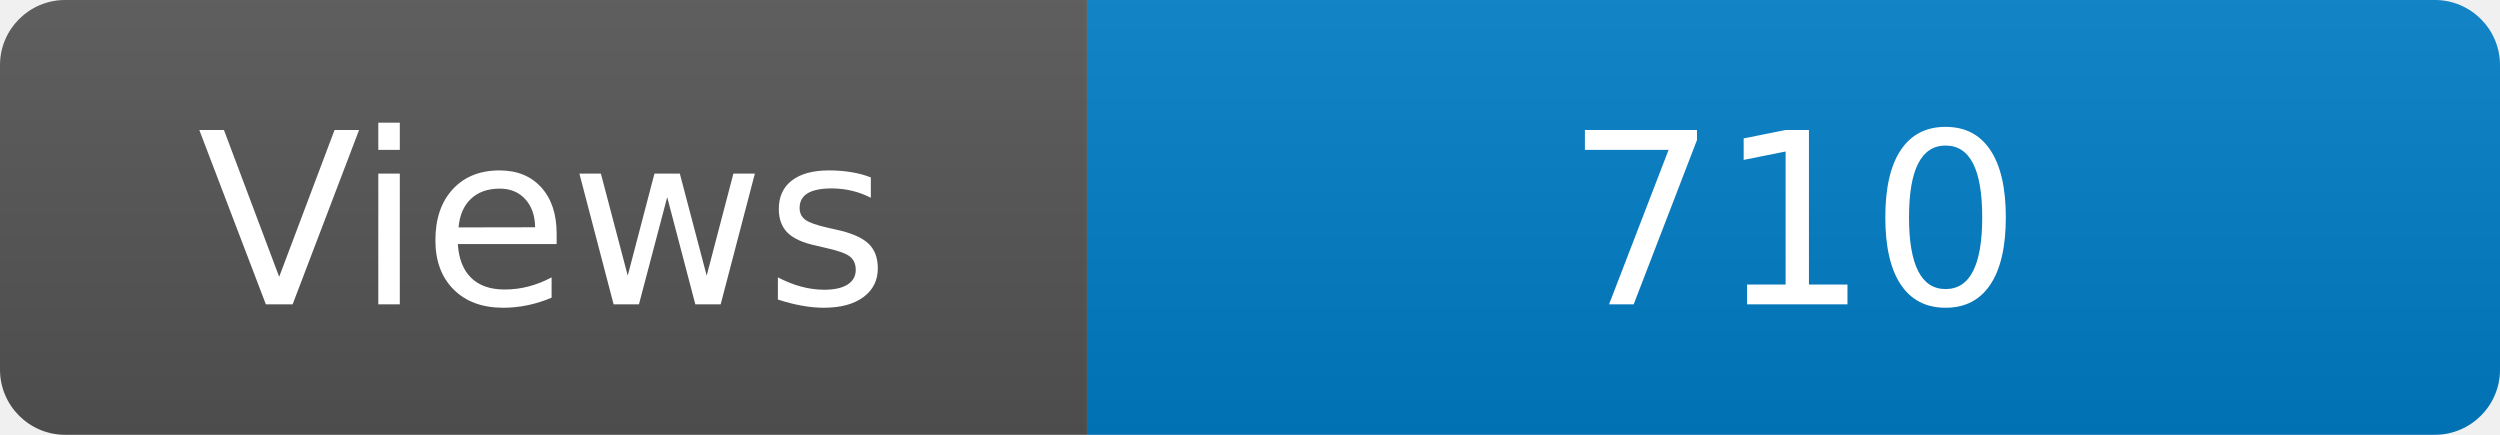
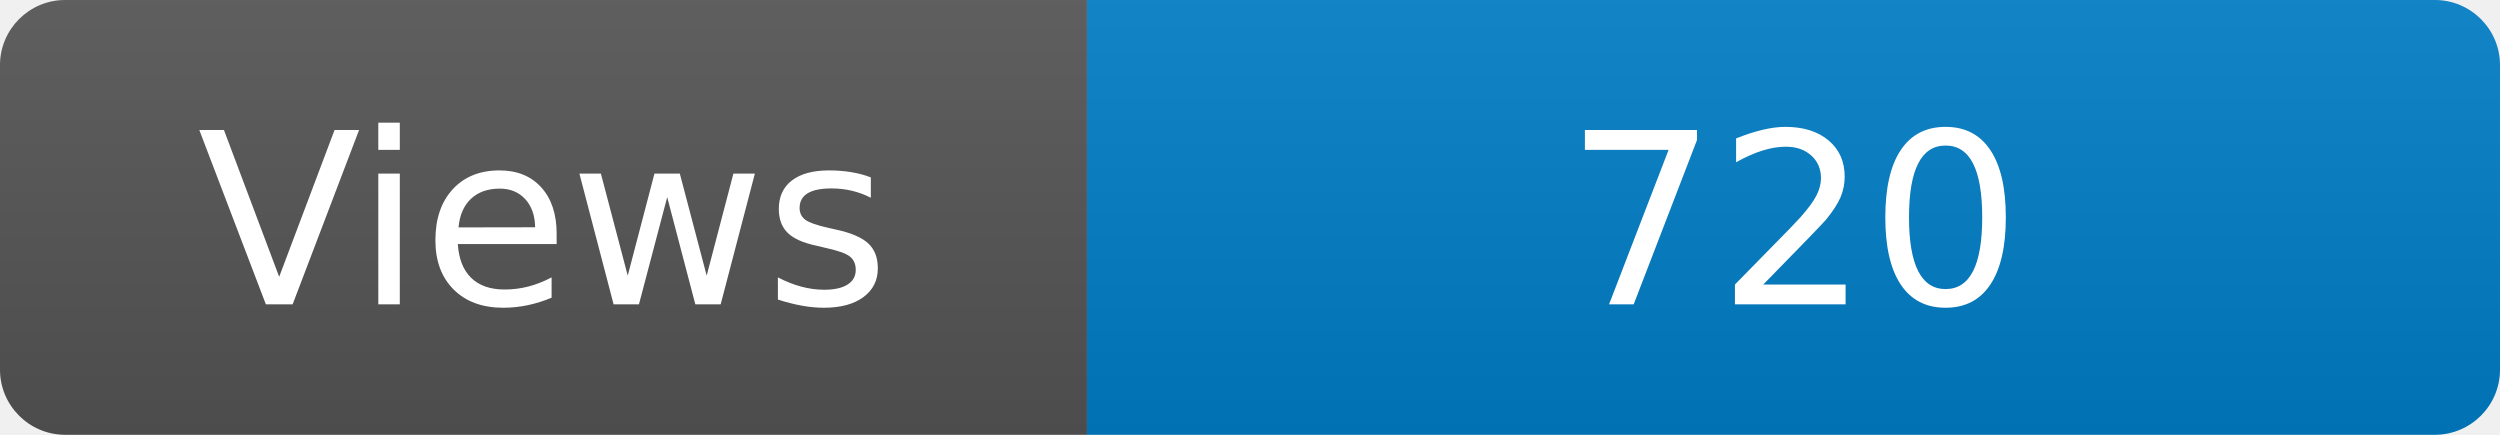
<svg xmlns="http://www.w3.org/2000/svg" width="115" height="20" role="img" aria-label="Maintained?: yes">
  <linearGradient id="s" x2="0" y2="100%">
    <stop offset="0" stop-color="#bbb" stop-opacity=".1" />
    <stop offset="1" stop-opacity=".1" />
  </linearGradient>
  <clipPath id="r">
    <rect width="115" height="20" rx="3" fill="#fff" />
  </clipPath>
  <g clip-path="url(#r)">
    <rect width="50" height="20" fill="#555" />
    <rect x="50" width="160" height="20" fill="#007ec6" />
    <rect width="115" height="20" fill="url(#s)" />
  </g>
  <g fill="#fff" text-anchor="middle" font-family="Verdana,Geneva,DejaVu Sans,sans-serif" font-size="110">
    <text x="250" y="140" transform="scale(.1)" fill="#fff">Views</text>
-     <text x="825" y="140" transform="scale(.1)" fill="#fff">710</text>
+     <text x="825" y="140" transform="scale(.1)" fill="#fff">720</text>
  </g>
</svg>
